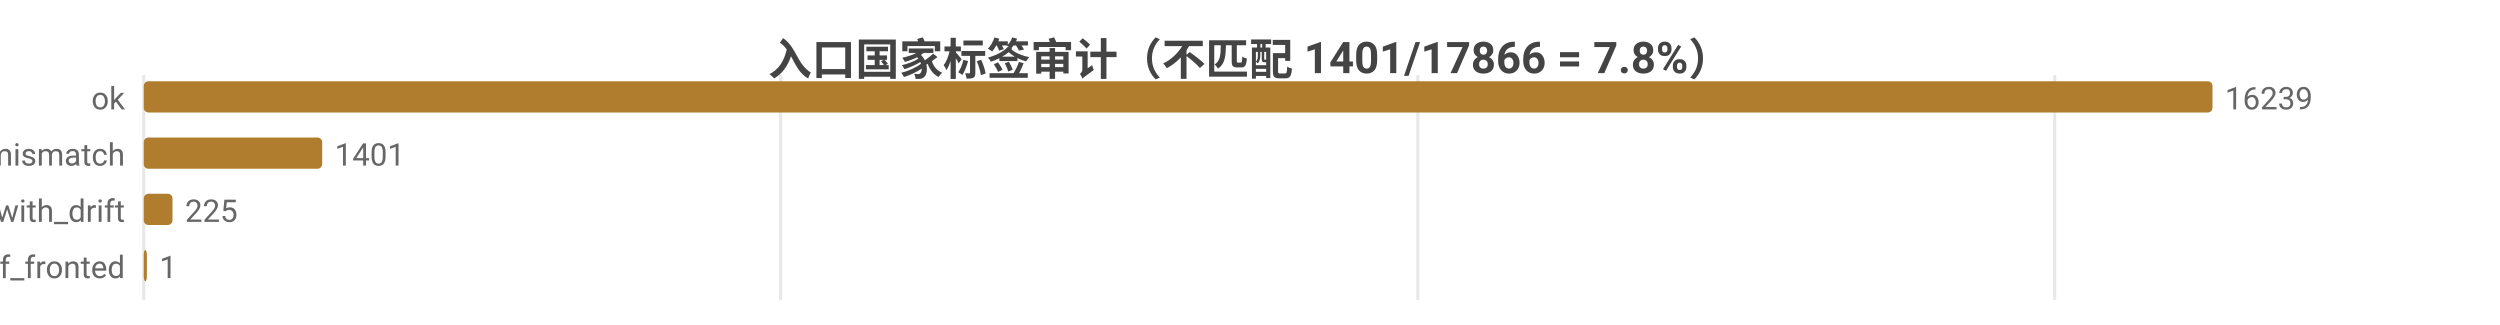
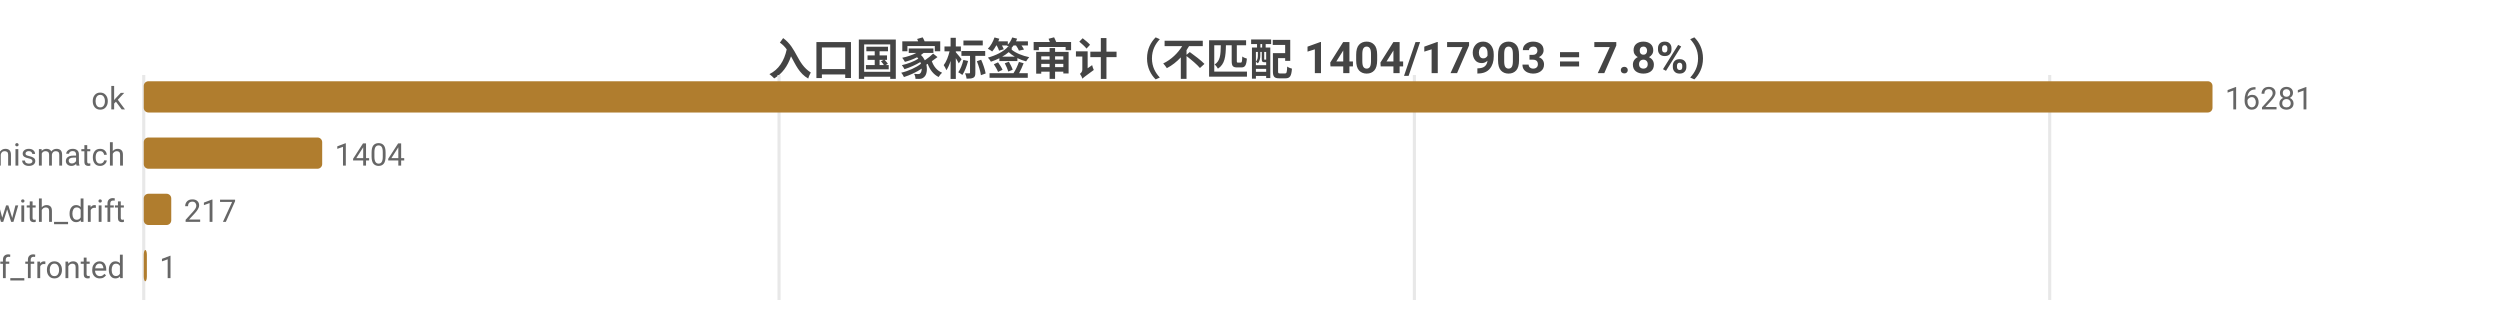
<svg xmlns="http://www.w3.org/2000/svg" width="800" height="104" viewBox="0 0 800 104">
  <rect width="800" height="104" fill="#ffffff" />
  <style>text{font-family:system-ui,-apple-system,'Segoe UI',Roboto,'PingFang SC','Microsoft YaHei','Noto Sans CJK SC',sans-serif}.g{stroke:#e8e8e8;stroke-width:1}.a{stroke:#999;stroke-width:1}.t{font-size:10px;fill:#666}.m{font-size:10px;text-anchor:middle;fill:#666}.e{font-size:10px;text-anchor:end;fill:#666}.l{font-size:11px;fill:#333}.tt{font-size:14px;font-weight:600;text-anchor:middle;fill:#444}.em{font-size:13px;text-anchor:middle;fill:#999}</style>
-   <text class="tt" x="400.0" y="24">入口国家标签审计（不匹配 1401/17866 = 7.8%）</text>
+   <text class="tt" x="400.0" y="24">入口国家标签审计（不匹配 1404/17903 = 7.8%）</text>
  <line class="g" x1="46" y1="24" x2="46" y2="96" />
-   <line class="g" x1="249.8" y1="24" x2="249.8" y2="96" />
-   <line class="g" x1="453.7" y1="24" x2="453.7" y2="96" />
-   <line class="g" x1="657.5" y1="24" x2="657.5" y2="96" />
+   <line class="g" x1="249.3" y1="24" x2="249.3" y2="96" />
+   <line class="g" x1="452.6" y1="24" x2="452.6" y2="96" />
+   <line class="g" x1="655.9" y1="24" x2="655.9" y2="96" />
  <text class="e" x="40" y="35">ok</text>
  <rect x="46" y="26" width="662" height="10" fill="#b07d2e" rx="1.5" />
-   <text class="t" x="712" y="35">16239</text>
+   <text class="t" x="712" y="35">16281</text>
  <text class="e" x="40" y="53">tag_mismatch</text>
  <rect x="46" y="44" width="57.1" height="10" fill="#b07d2e" rx="1.5" />
-   <text class="t" x="107.1" y="53">1401</text>
+   <text class="t" x="107.1" y="53">1404</text>
  <text class="e" x="40" y="71">ok_with_drift</text>
-   <rect x="46" y="62" width="9.2" height="10" fill="#b07d2e" rx="1.5" />
-   <text class="t" x="59.2" y="71">225</text>
+   <rect x="46" y="62" width="8.8" height="10" fill="#b07d2e" rx="1.5" />
+   <text class="t" x="58.8" y="71">217</text>
  <text class="e" x="40" y="89">cf_fronted</text>
  <rect x="46" y="80" width="1" height="10" fill="#b07d2e" rx="1.5" />
  <text class="t" x="51" y="89">1</text>
</svg>
